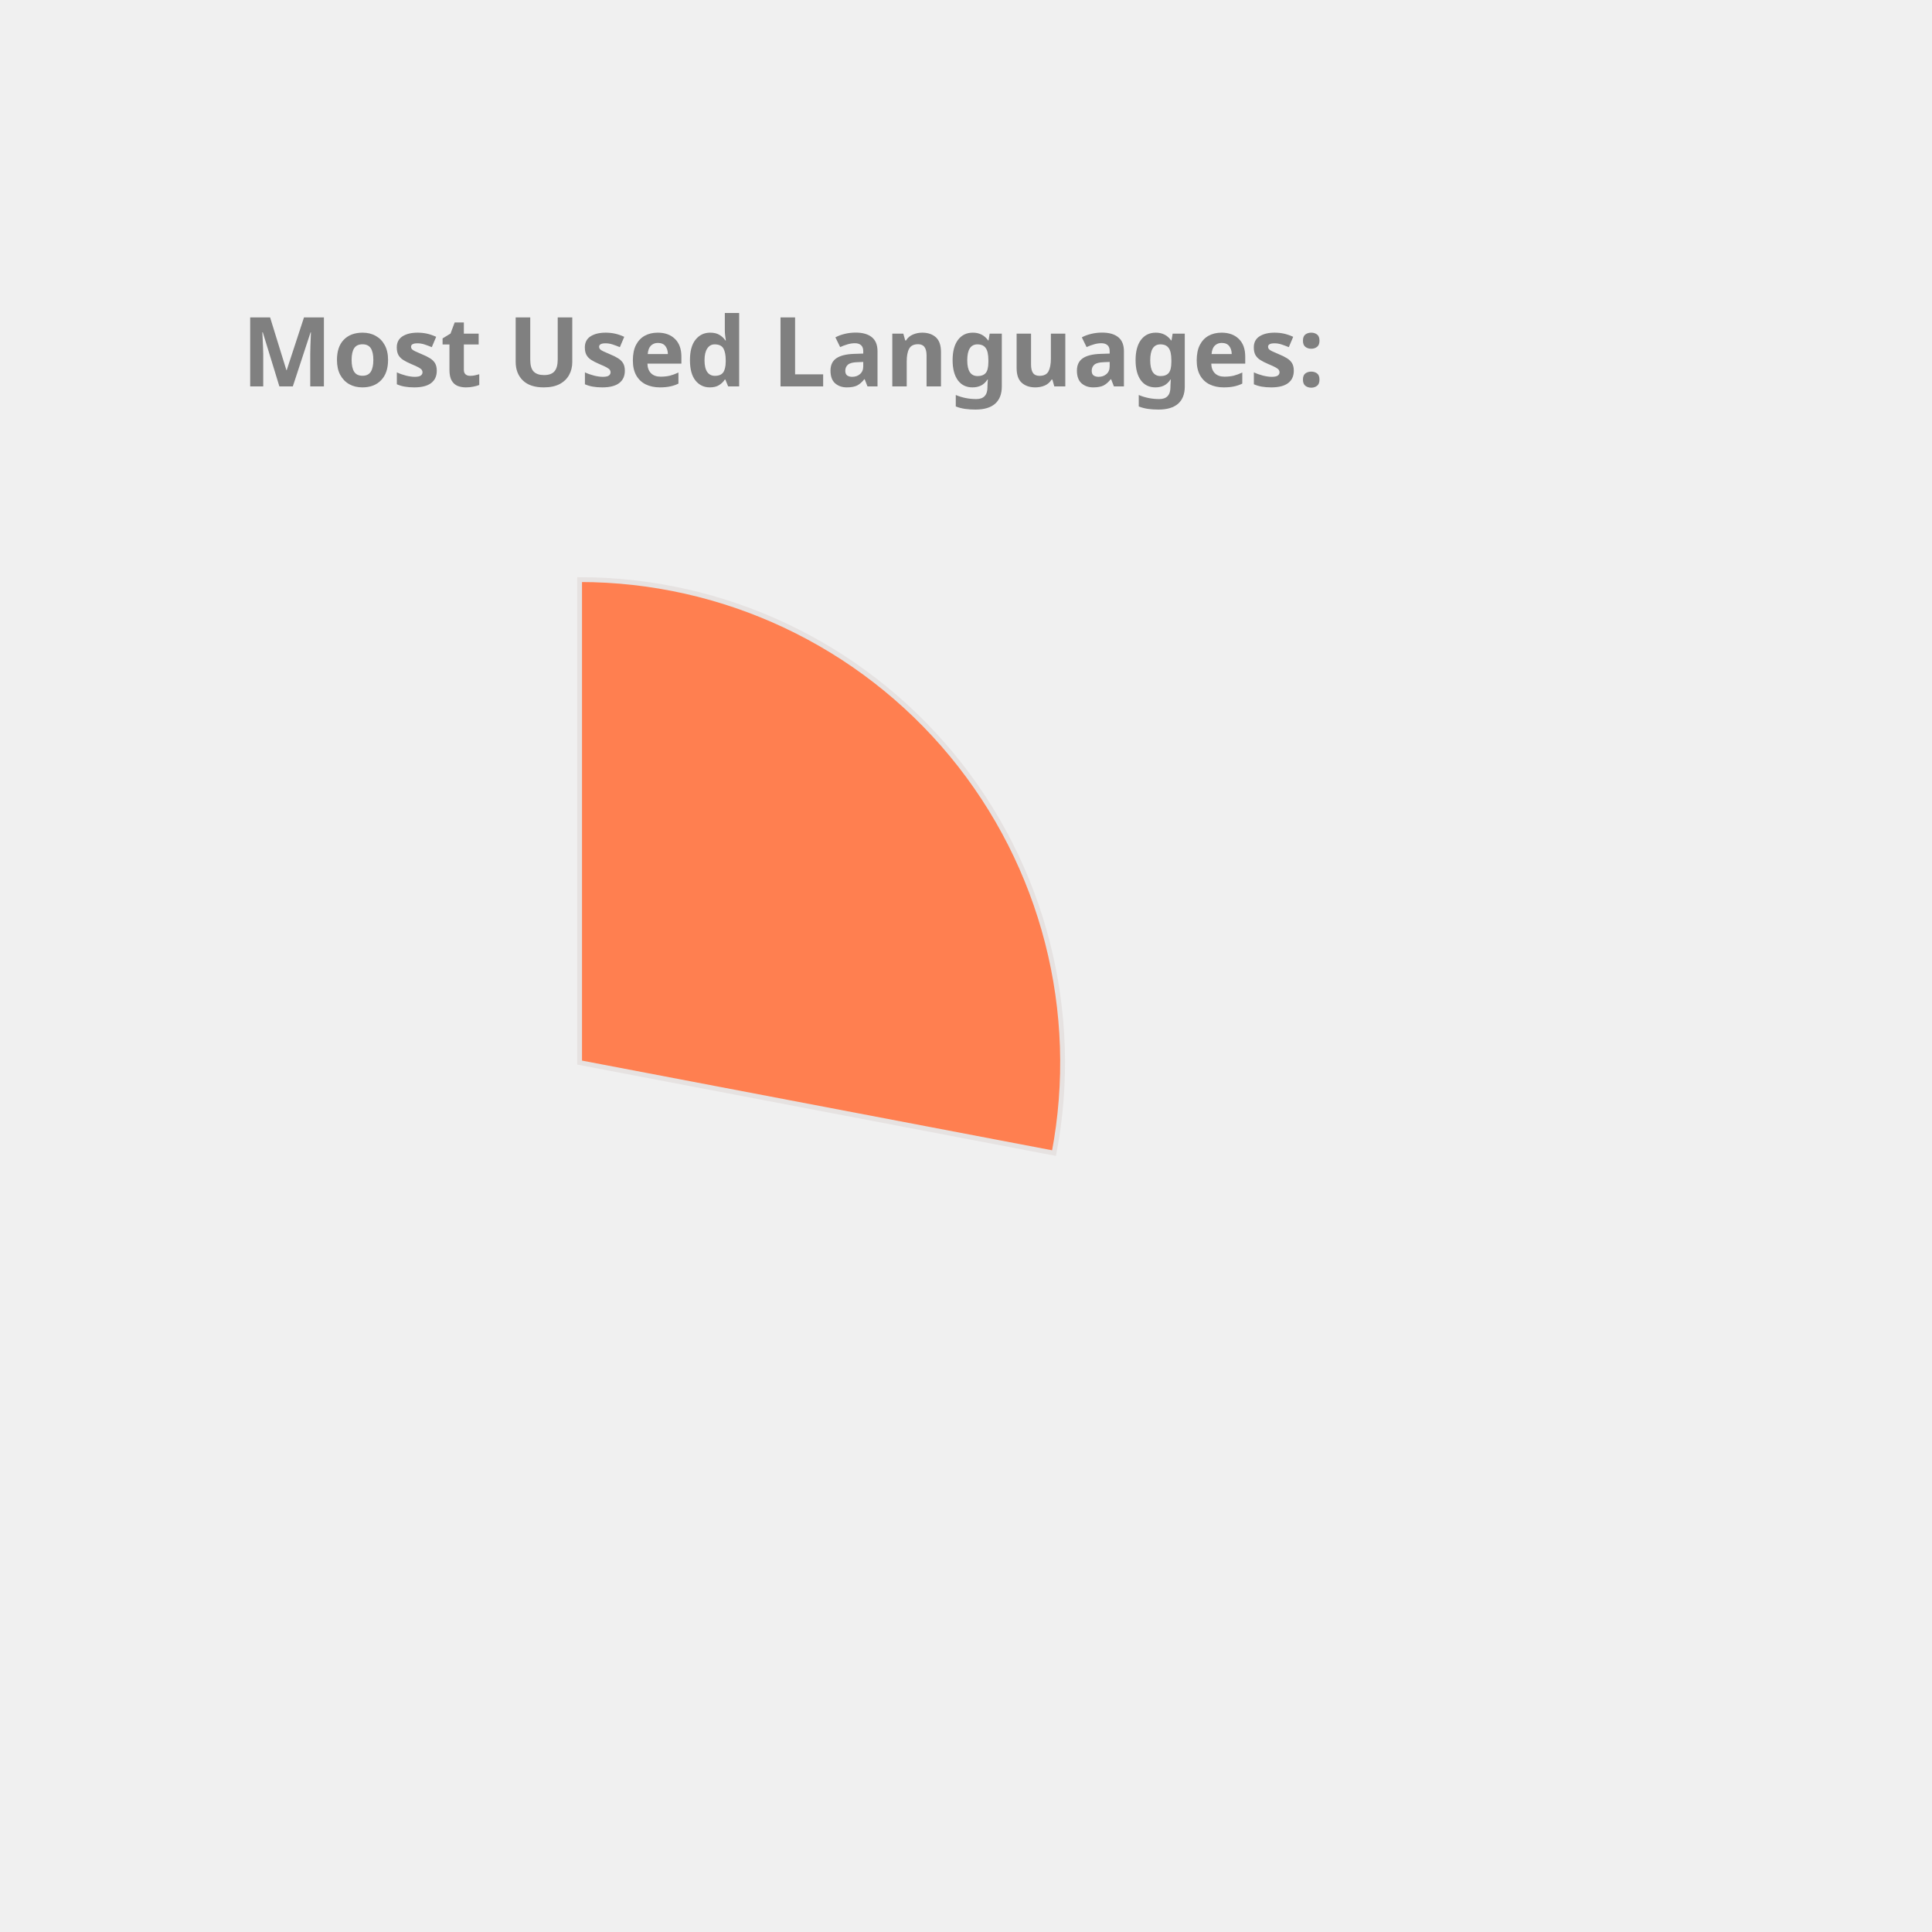
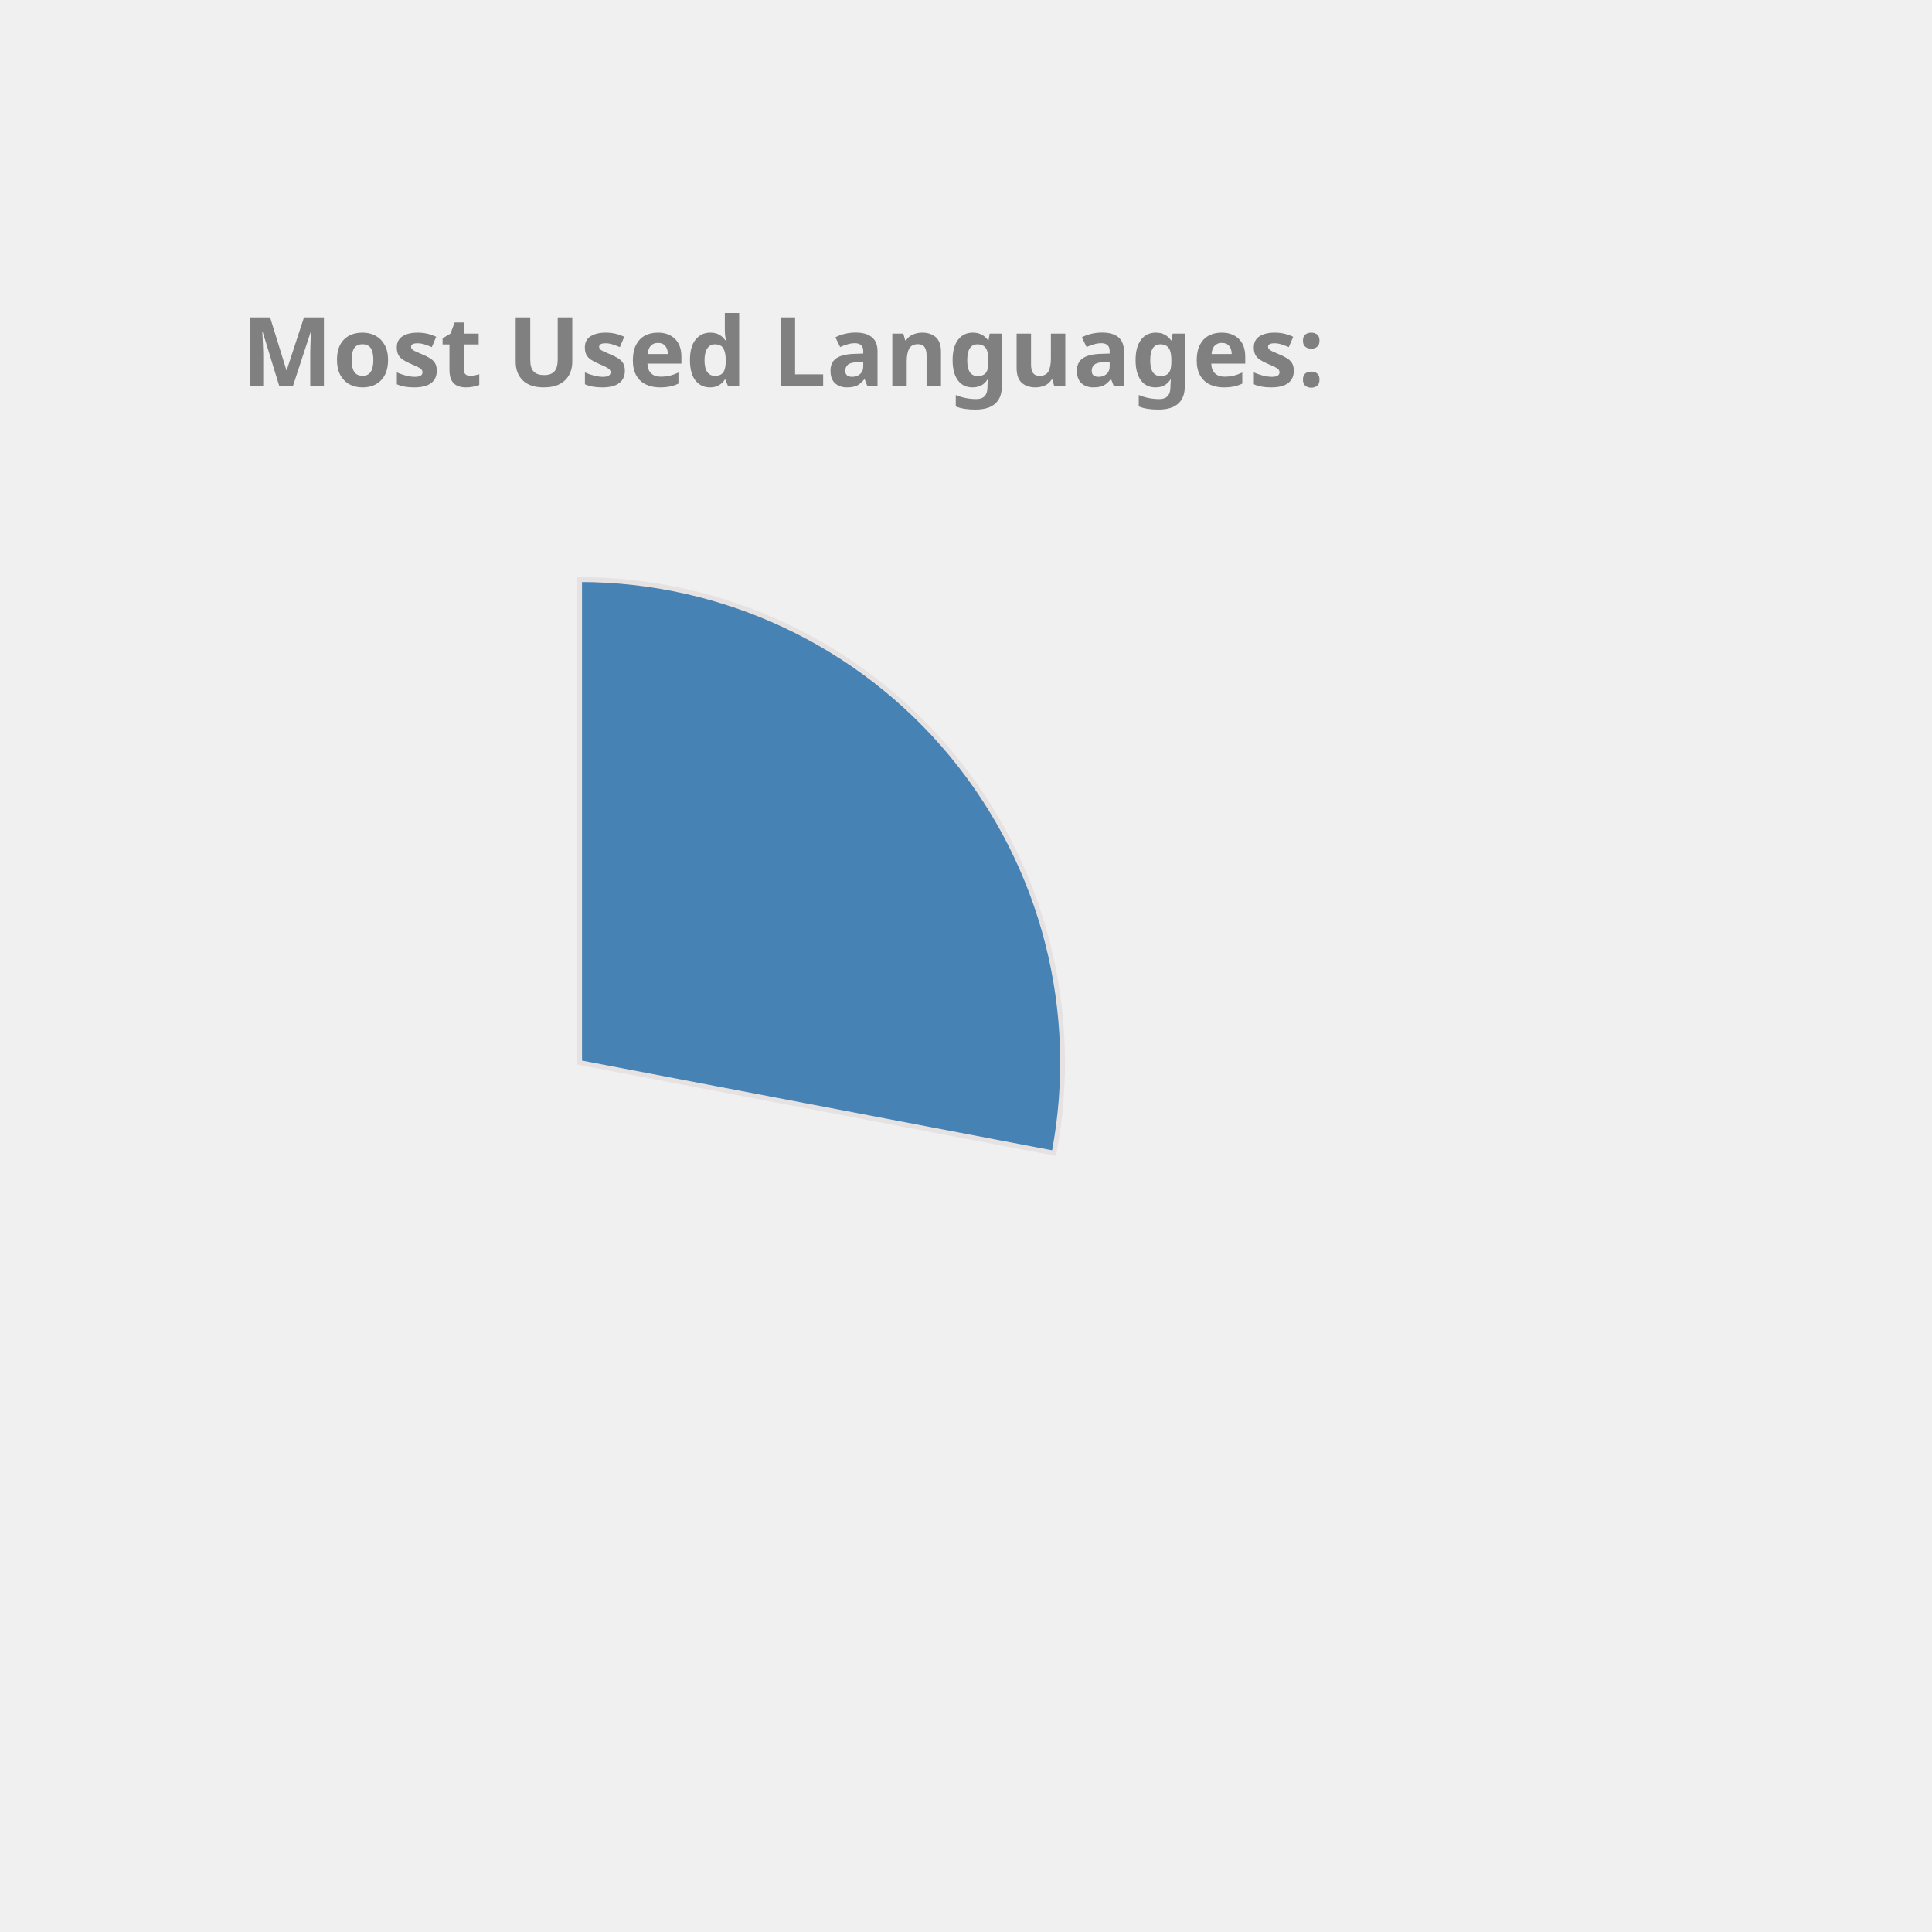
<svg xmlns="http://www.w3.org/2000/svg" height="350px" width="350px" viewBox="0 0 400 400">
  <style> 
        .label {
                font: bold 20px sans-serif;
                color: #404040;
                -webkit-text-stroke: 1px white;
        }

        path {
                stroke: #E6E2E1;
                stroke-width: 1px;
                transform: translate(60px, 100px);
        }

        .path_1 {
                animation: fadeIn 5s linear forwards;
        }

        .path_2 {
                transform: scale(0);
                animation: fadeIn 5s linear forwards 5s;
        }


        
        .path_3 {
                transform: scale(0);
                animation: fadeIn 5s linear forwards 10s;
        }


        .path_4 {
                transform: scale(0);
                animation: fadeIn 5s linear forwards 15s;
        }

        .path_5 {
                transform: scale(0);
                animation: fadeIn 5s linear forwards 20s;
        }

        .path_6 {
                transform: scale(0);
                animation: fadeIn 5s linear forwards 25s;
        }

        .path_7 {
                transform: scale(0);
                animation: fadeIn 5s linear forwards 30s;
        }

        .path_8 {
                transform: scale(0);
                animation: fadeIn 5s linear forwards 35s;
        }

        .path_9 {
                transform: scale(0);
                animation: fadeIn 5s linear forwards 40s;
        }

        .path_10 {
                transform: scale(0);
                animation: fadeIn 5s linear forwards 45s;
        }

        @keyframes fadeIn {
                0% {                        
                        transform: translate(250px, 300px) rotate(0deg) scale(0);
                        
                }
                50% {
                        transform: translate(150px, 220px) rotate(180deg) scale(0.5);
                        
                }
                
                100% {
                        transform: translate(60px, 120px) rotate(360deg) scale(1);
                        
                }
        }
        .txt_1 {
                opacity: 0;
                animation: txtShow 5s linear forwards 0s;
        }

        .txt_2 {
                opacity: 0;
                animation: txtShow 5s linear forwards 5s;
        }

        .txt_3 {
                opacity: 0;
                animation: txtShow 5s linear forwards 10s;
        }

        .txt_4 {
                opacity: 0;
                animation: txtShow 5s linear forwards 15s;
        }

        .txt_5 {
                opacity: 0;
                animation: txtShow 5s linear forwards 20s;
        }

        .txt_6 {
                opacity: 0;
                animation: txtShow 5s linear forwards 25s;
        }

        .txt_7 {
                opacity: 0;
                animation: txtShow 5s linear forwards 30s;
        }

        .txt_8 {
                opacity: 0;
                animation: txtShow 5s linear forwards 35s;
        }

        .txt_9 {
                opacity: 0;
                animation: txtShow 5s linear forwards 40s;
        }

        .txt_10 {
                opacity: 0;
                animation: txtShow 5s linear forwards 45s;
        }

        @keyframes txtShow {
                0% {                        
                        opacity: 0;
                        transform: translate(0px, 0px) scale(0);
                }
                100% {
                        opacity: 1;
                        transform: translate(0px, 0px) scale(1);
                        
                }
        }
</style>
-   <path class="path_1" d="M 60,120 L 60,20 A 100,100 0 0 1 158.229,138.738 Z" fill="Coral" stroke="#fff" stroke-width="2" />
-   <text class="txt_1" x="260" y="150" fill="Coral" stroke="Coral" stroke-width="1">JavaScript</text>
-   <path class="path_2" d="M 60,120 L 158.229,138.738 A 100,100 0 0 1 24.359,213.433 Z" fill="DarkKhaki" stroke="#fff" stroke-width="2" />
-   <text class="txt_2" x="260" y="170" fill="DarkKhaki" stroke="DarkKhaki" stroke-width="1">C++</text>
-   <path class="path_3" d="M 60,120 L 24.359,213.433 A 100,100 0 0 1 -39.288,131.91 Z" fill="IndianRed" stroke="#fff" stroke-width="2" />
-   <text class="txt_3" x="260" y="190" fill="IndianRed" stroke="IndianRed" stroke-width="1">Jupyter Notebook</text>
-   <path class="path_4" d="M 60,120 L -39.288,131.91 A 100,100 0 0 1 1.731,38.731 Z" fill="LightSeaGreen" stroke="#fff" stroke-width="2" />
-   <text class="txt_4" x="260" y="210" fill="LightSeaGreen" stroke="LightSeaGreen" stroke-width="1">Java</text>
-   <path class="path_5" d="M 60,120 L 1.731,38.731 A 100,100 0 0 1 54.976,20.126 Z" fill="Tomato" stroke="#fff" stroke-width="2" />
-   <text class="txt_5" x="260" y="230" fill="Tomato" stroke="Tomato" stroke-width="1">HTML</text>
-   <path class="path_6" d="M 60,120 L 54.976,20.126 A 100,100 0 0 1 60,20 Z" fill="RosyBrown" stroke="#fff" stroke-width="2" />
-   <text class="txt_6" x="260" y="250" fill="RosyBrown" stroke="RosyBrown" stroke-width="1">CSS</text>
+   <path class="path_1" d="M 60,120 L 60,20 A 100,100 0 0 1 158.229,138.738 Z" fill="SteelBlue" stroke="#fff" stroke-width="2" />
+   <text class="txt_1" x="260" y="150" fill="SteelBlue" stroke="SteelBlue" stroke-width="1">JavaScript</text>
+   <path class="path_2" d="M 60,120 L 158.229,138.738 A 100,100 0 0 1 24.359,213.433 Z" fill="Coral" stroke="#fff" stroke-width="2" />
+   <text class="txt_2" x="260" y="170" fill="Coral" stroke="Coral" stroke-width="1">C++</text>
+   <path class="path_3" d="M 60,120 L 24.359,213.433 A 100,100 0 0 1 -39.288,131.91 Z" fill="MediumAquaMarine" stroke="#fff" stroke-width="2" />
+   <text class="txt_3" x="260" y="190" fill="MediumAquaMarine" stroke="MediumAquaMarine" stroke-width="1">Jupyter Notebook</text>
+   <path class="path_4" d="M 60,120 L -39.288,131.91 A 100,100 0 0 1 1.731,38.731 Z" fill="Chocolate" stroke="#fff" stroke-width="2" />
+   <text class="txt_4" x="260" y="210" fill="Chocolate" stroke="Chocolate" stroke-width="1">Java</text>
+   <path class="path_5" d="M 60,120 L 1.731,38.731 A 100,100 0 0 1 54.976,20.126 Z" fill="Tan" stroke="#fff" stroke-width="2" />
+   <text class="txt_5" x="260" y="230" fill="Tan" stroke="Tan" stroke-width="1">HTML</text>
+   <path class="path_6" d="M 60,120 L 54.976,20.126 A 100,100 0 0 1 60,20 Z" fill="CornflowerBlue" stroke="#fff" stroke-width="2" />
+   <text class="txt_6" x="260" y="250" fill="CornflowerBlue" stroke="CornflowerBlue" stroke-width="1">CSS</text>
  <g class="label">
    <text x="50" y="80" fill="grey">Most Used Languages:</text>
  </g>
</svg>
